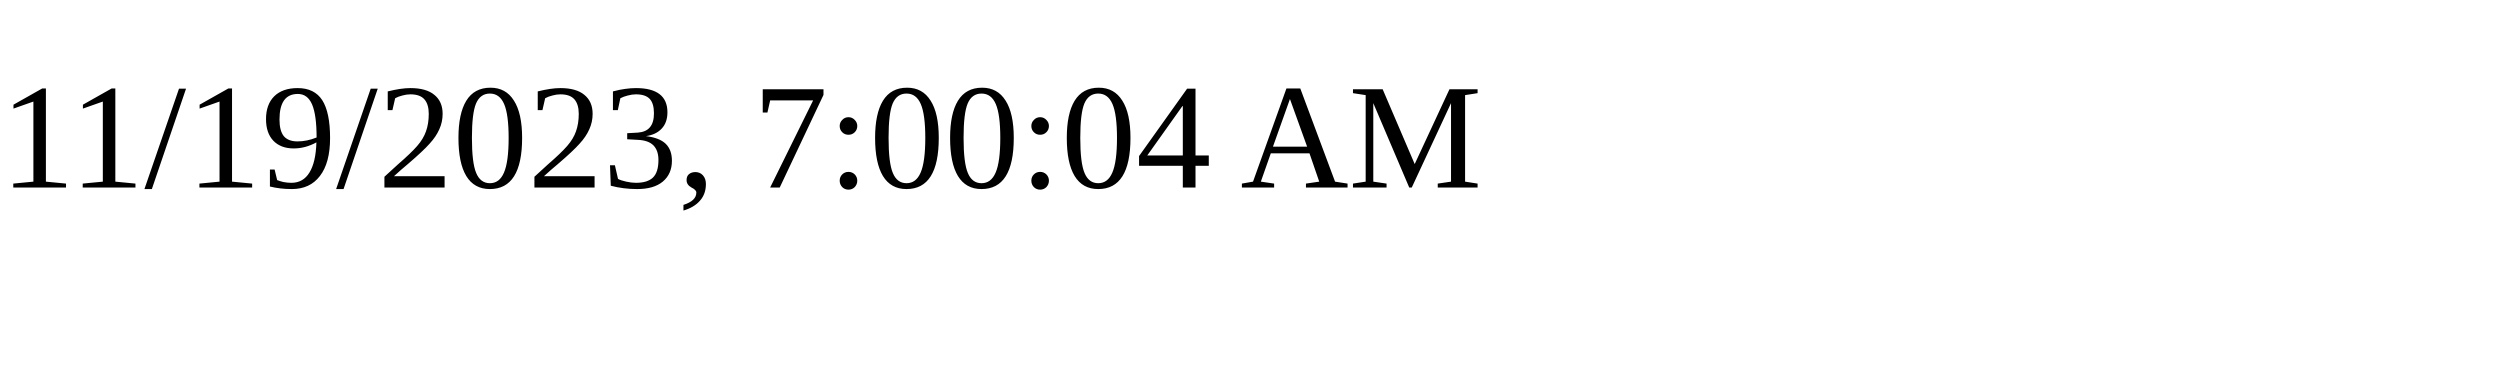
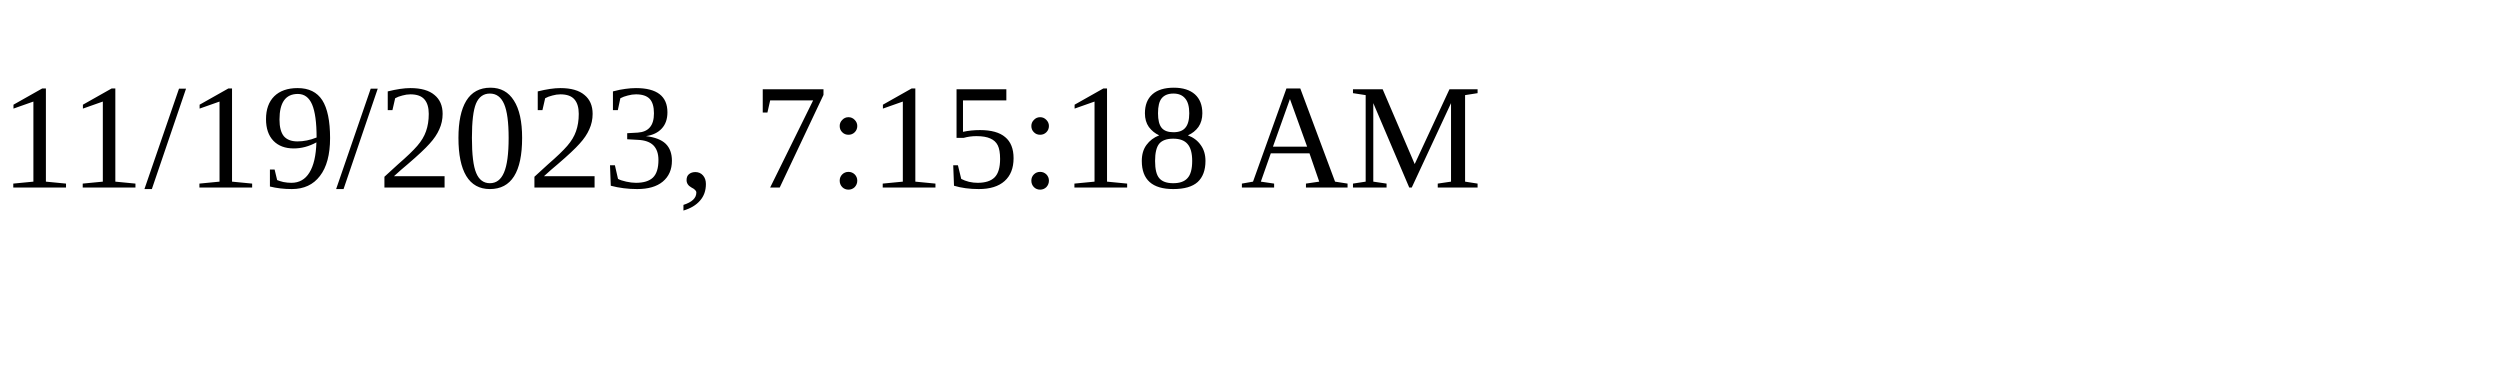
<svg xmlns="http://www.w3.org/2000/svg" height="30" width="200">
-   <text x="0" y="15">11/19/2023, 7:00:04 AM</text>
+   <text x="0" y="15">11/19/2023, 7:15:18 AM</text>
</svg>
